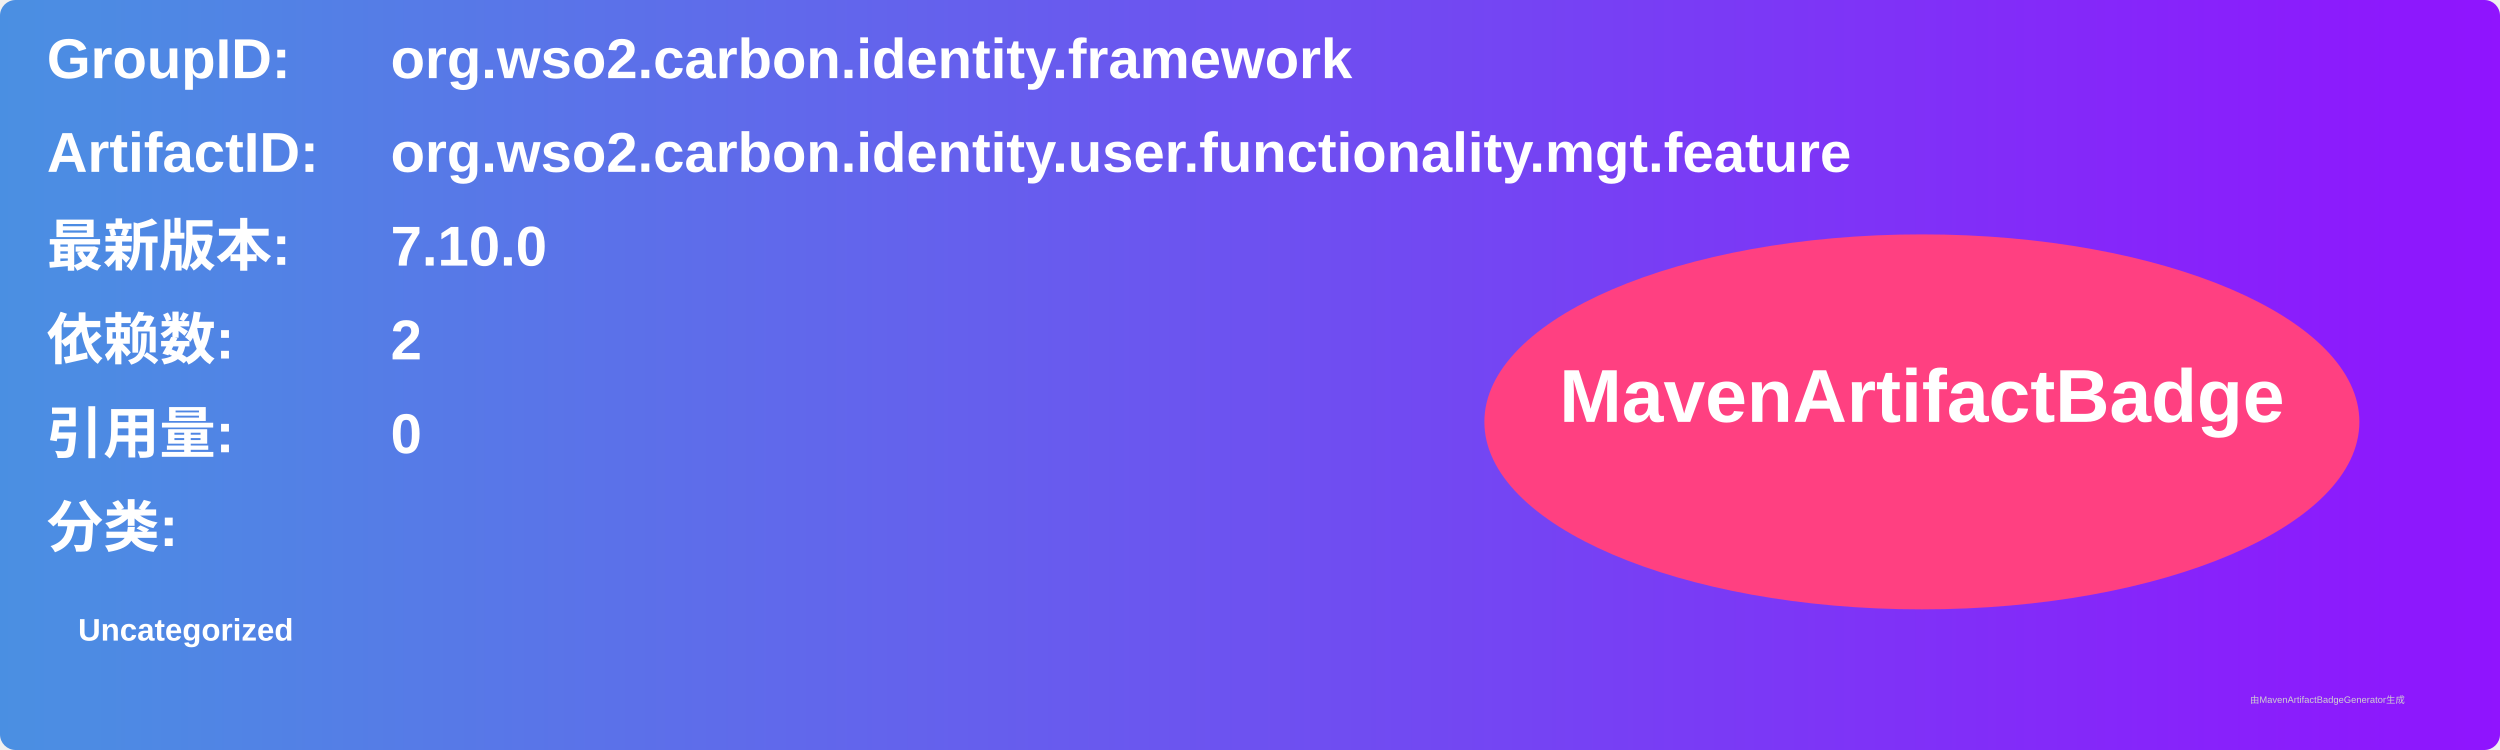
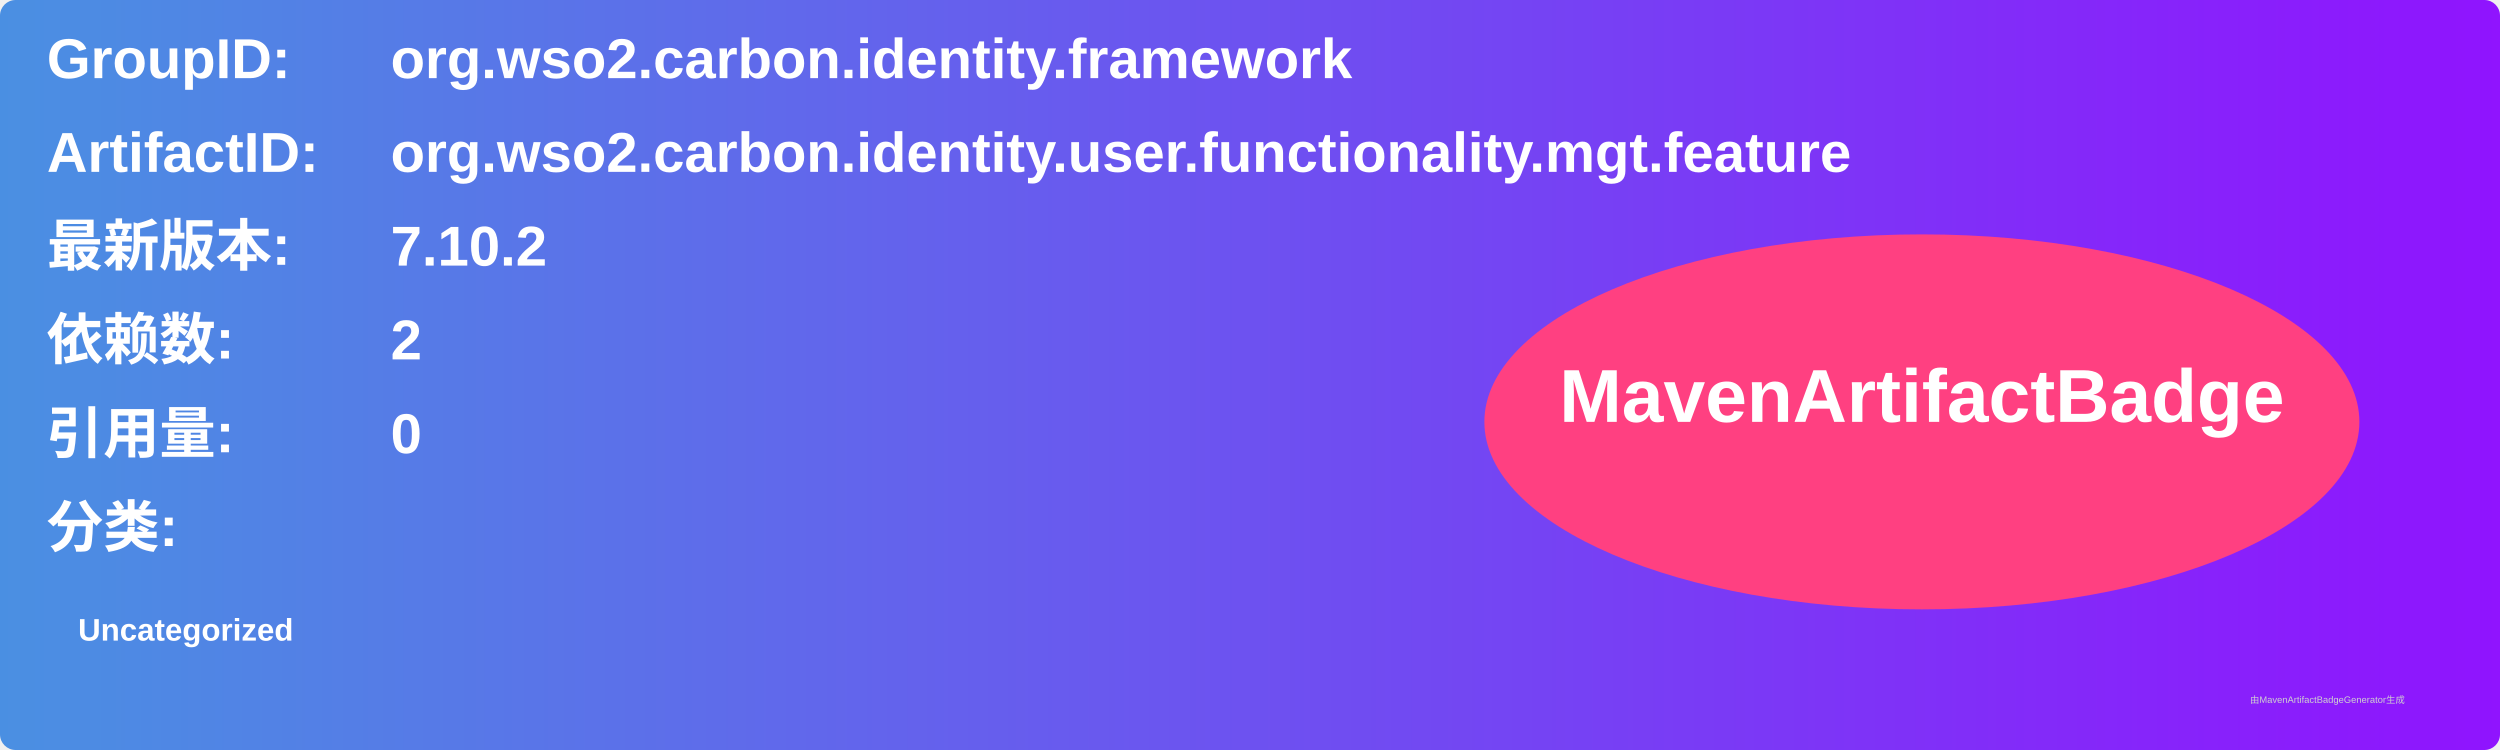
<svg xmlns="http://www.w3.org/2000/svg" width="800" height="240" viewBox="0 0 800 240">
  <linearGradient id="grad" x1="0%" y1="0%" x2="100%" y2="0%">
    <stop offset="0%" stop-color="#4a90e2" />
    <stop offset="100%" stop-color="#9013fe" />
  </linearGradient>
  <rect width="100%" height="100%" rx="5" ry="5" fill="url(#grad)" />
  <g transform="translate(15, 15)">
    <text x="0" y="10" font-family="Arial" font-size="18" fill="white" font-weight="bold" width="260">GroupID:</text>
    <text x="110" y="10" font-family="Arial" font-size="18" fill="white" font-weight="bold" width="460">org.wso2.carbon.identity.framework</text>
    <text x="0" y="40" font-family="Arial" font-size="18" fill="white" font-weight="bold" width="260">ArtifactID:</text>
    <text x="110" y="40" font-family="Arial" font-size="18" fill="white" font-weight="bold" width="460">org.wso2.carbon.identity.user.functionality.mgt.feature</text>
    <text x="0" y="70" font-family="Arial" font-size="18" fill="white" font-weight="bold">最新版本:</text>
    <text x="110" y="70" font-family="Arial" font-size="18" fill="white" font-weight="bold">
-       <tspan font-weight="bold">7.10.0</tspan>
+       <tspan font-weight="bold">7.10.2</tspan>
    </text>
    <text x="0" y="100" font-family="Arial" font-size="18" fill="white" font-weight="bold">依赖数: </text>
    <text x="110" y="100" font-family="Arial" font-size="18" fill="white">
      <tspan font-weight="bold">2</tspan>
    </text>
    <text x="0" y="130" font-family="Arial" font-size="18" fill="white" font-weight="bold">引用量: </text>
    <text x="110" y="130" font-family="Arial" font-size="18" fill="white">
      <tspan font-weight="bold">0</tspan>
    </text>
    <text x="0" y="160" font-family="Arial" font-size="18" fill="white" font-weight="bold">分类:</text>
    <text x="10" y="190" font-family="Arial" font-size="10" fill="white">
      <tspan font-weight="bold">Uncategorized</tspan>
    </text>
    <ellipse cx="600" cy="120" rx="140" ry="60" fill="#ff4081" />
    <text x="600" y="120" text-anchor="middle" font-family="Arial" font-size="24" fill="white" font-weight="bold">MavenArtifactBadge</text>
  </g>
  <text x="720" y="225" font-family="Arial" font-size="3" fill="#d0d0d0">由MavenArtifactBadgeGenerator生成</text>
</svg>
